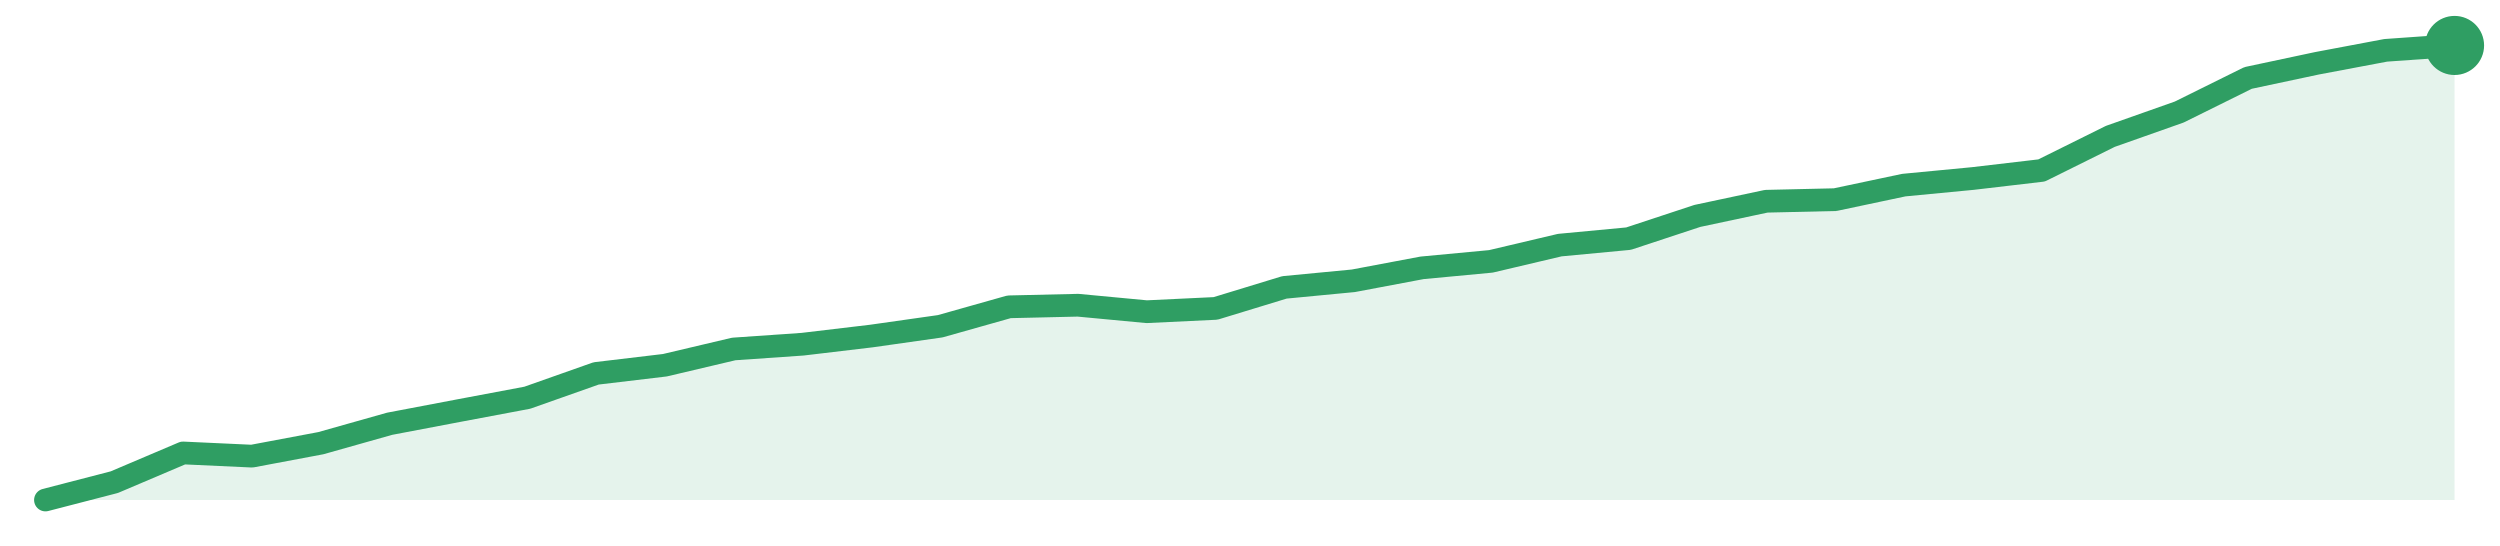
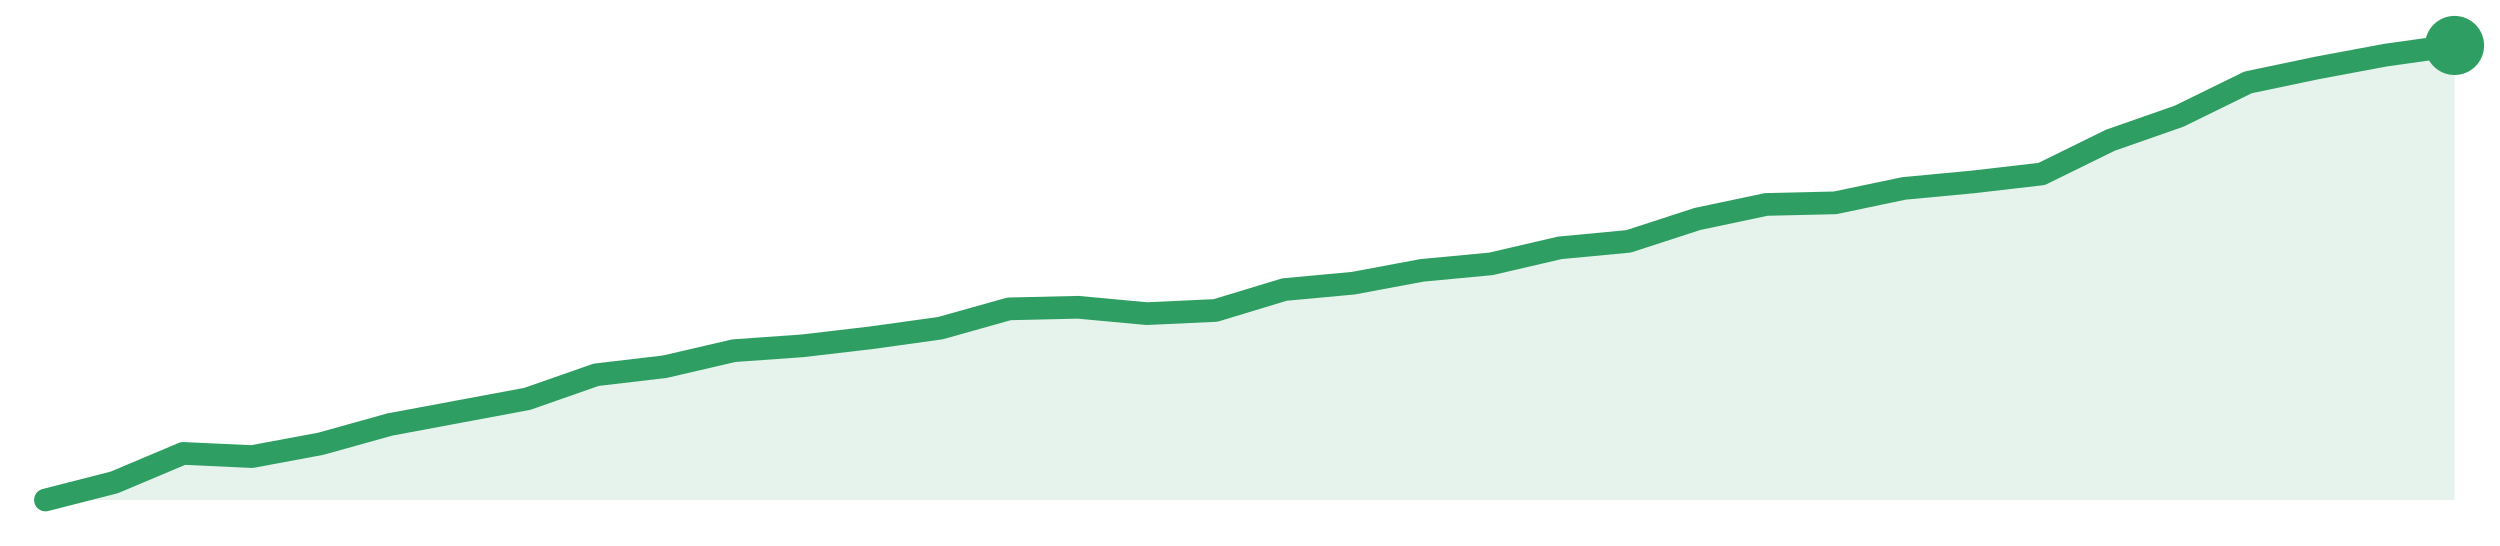
<svg xmlns="http://www.w3.org/2000/svg" width="220" height="48" viewBox="0 0 220 48" role="img" aria-label="trend">
-   <path d="M4.0,44.0 L4.0,44.0 L10.06,42.43 L16.11,39.86 L22.17,40.14 L28.23,39.0 L34.29,37.29 L40.34,36.14 L46.4,35.0 L52.46,32.86 L58.51,32.14 L64.57,30.71 L70.63,30.29 L76.69,29.57 L82.74,28.71 L88.8,27.0 L94.86,26.86 L100.91,27.43 L106.97,27.14 L113.03,25.29 L119.09,24.71 L125.14,23.57 L131.2,23.0 L137.26,21.57 L143.31,21.0 L149.37,19.0 L155.43,17.71 L161.49,17.57 L167.54,16.29 L173.6,15.71 L179.66,15.0 L185.71,12.0 L191.77,9.86 L197.83,6.86 L203.89,5.57 L209.94,4.43 L216.0,4.0 L216.0,44.0 Z" fill="#2f9e631f" />
-   <path d="M4.0,44.0 L10.06,42.43 L16.11,39.86 L22.17,40.14 L28.23,39.0 L34.29,37.29 L40.34,36.14 L46.4,35.0 L52.46,32.86 L58.51,32.14 L64.57,30.71 L70.63,30.29 L76.69,29.57 L82.74,28.71 L88.8,27.0 L94.86,26.86 L100.91,27.43 L106.97,27.14 L113.03,25.29 L119.09,24.71 L125.14,23.57 L131.2,23.0 L137.26,21.57 L143.31,21.0 L149.37,19.0 L155.43,17.71 L161.49,17.57 L167.54,16.29 L173.6,15.71 L179.66,15.0 L185.71,12.0 L191.77,9.86 L197.83,6.86 L203.89,5.57 L209.94,4.43 L216.0,4.0" fill="none" stroke="#2f9e63" stroke-width="2" stroke-linejoin="round" stroke-linecap="round" />
+   <path d="M4.0,44.0 L4.0,44.0 L10.06,42.45 L16.11,39.9 L22.17,40.18 L28.23,39.05 L34.29,37.36 L40.34,36.23 L46.4,35.1 L52.46,32.98 L58.51,32.27 L64.57,30.86 L70.63,30.43 L76.69,29.72 L82.74,28.88 L88.8,27.18 L94.86,27.04 L100.91,27.6 L106.97,27.32 L113.03,25.48 L119.09,24.92 L125.14,23.79 L131.2,23.22 L137.26,21.81 L143.31,21.24 L149.37,19.27 L155.43,17.99 L161.49,17.85 L167.54,16.58 L173.6,16.01 L179.66,15.31 L185.71,12.34 L191.77,10.22 L197.83,7.25 L203.89,5.98 L209.94,4.85 L216.0,4.0 L216.0,44.0 Z" fill="#2f9e631f" />
+   <path d="M4.0,44.0 L10.06,42.45 L16.11,39.9 L22.17,40.18 L28.23,39.05 L34.29,37.36 L40.34,36.23 L46.4,35.1 L52.46,32.98 L58.51,32.27 L64.57,30.86 L70.63,30.43 L76.69,29.72 L82.74,28.88 L88.8,27.18 L94.86,27.04 L100.91,27.6 L106.97,27.32 L113.03,25.48 L119.09,24.92 L125.14,23.79 L131.2,23.22 L137.26,21.81 L143.31,21.24 L149.37,19.27 L155.43,17.99 L161.49,17.85 L167.54,16.58 L173.6,16.01 L179.66,15.31 L185.71,12.34 L191.77,10.22 L197.83,7.25 L203.89,5.98 L209.94,4.85 L216.0,4.0" fill="none" stroke="#2f9e63" stroke-width="2" stroke-linejoin="round" stroke-linecap="round" />
  <circle cx="216.0" cy="4.0" r="2.6" fill="#2f9e63" />
</svg>
